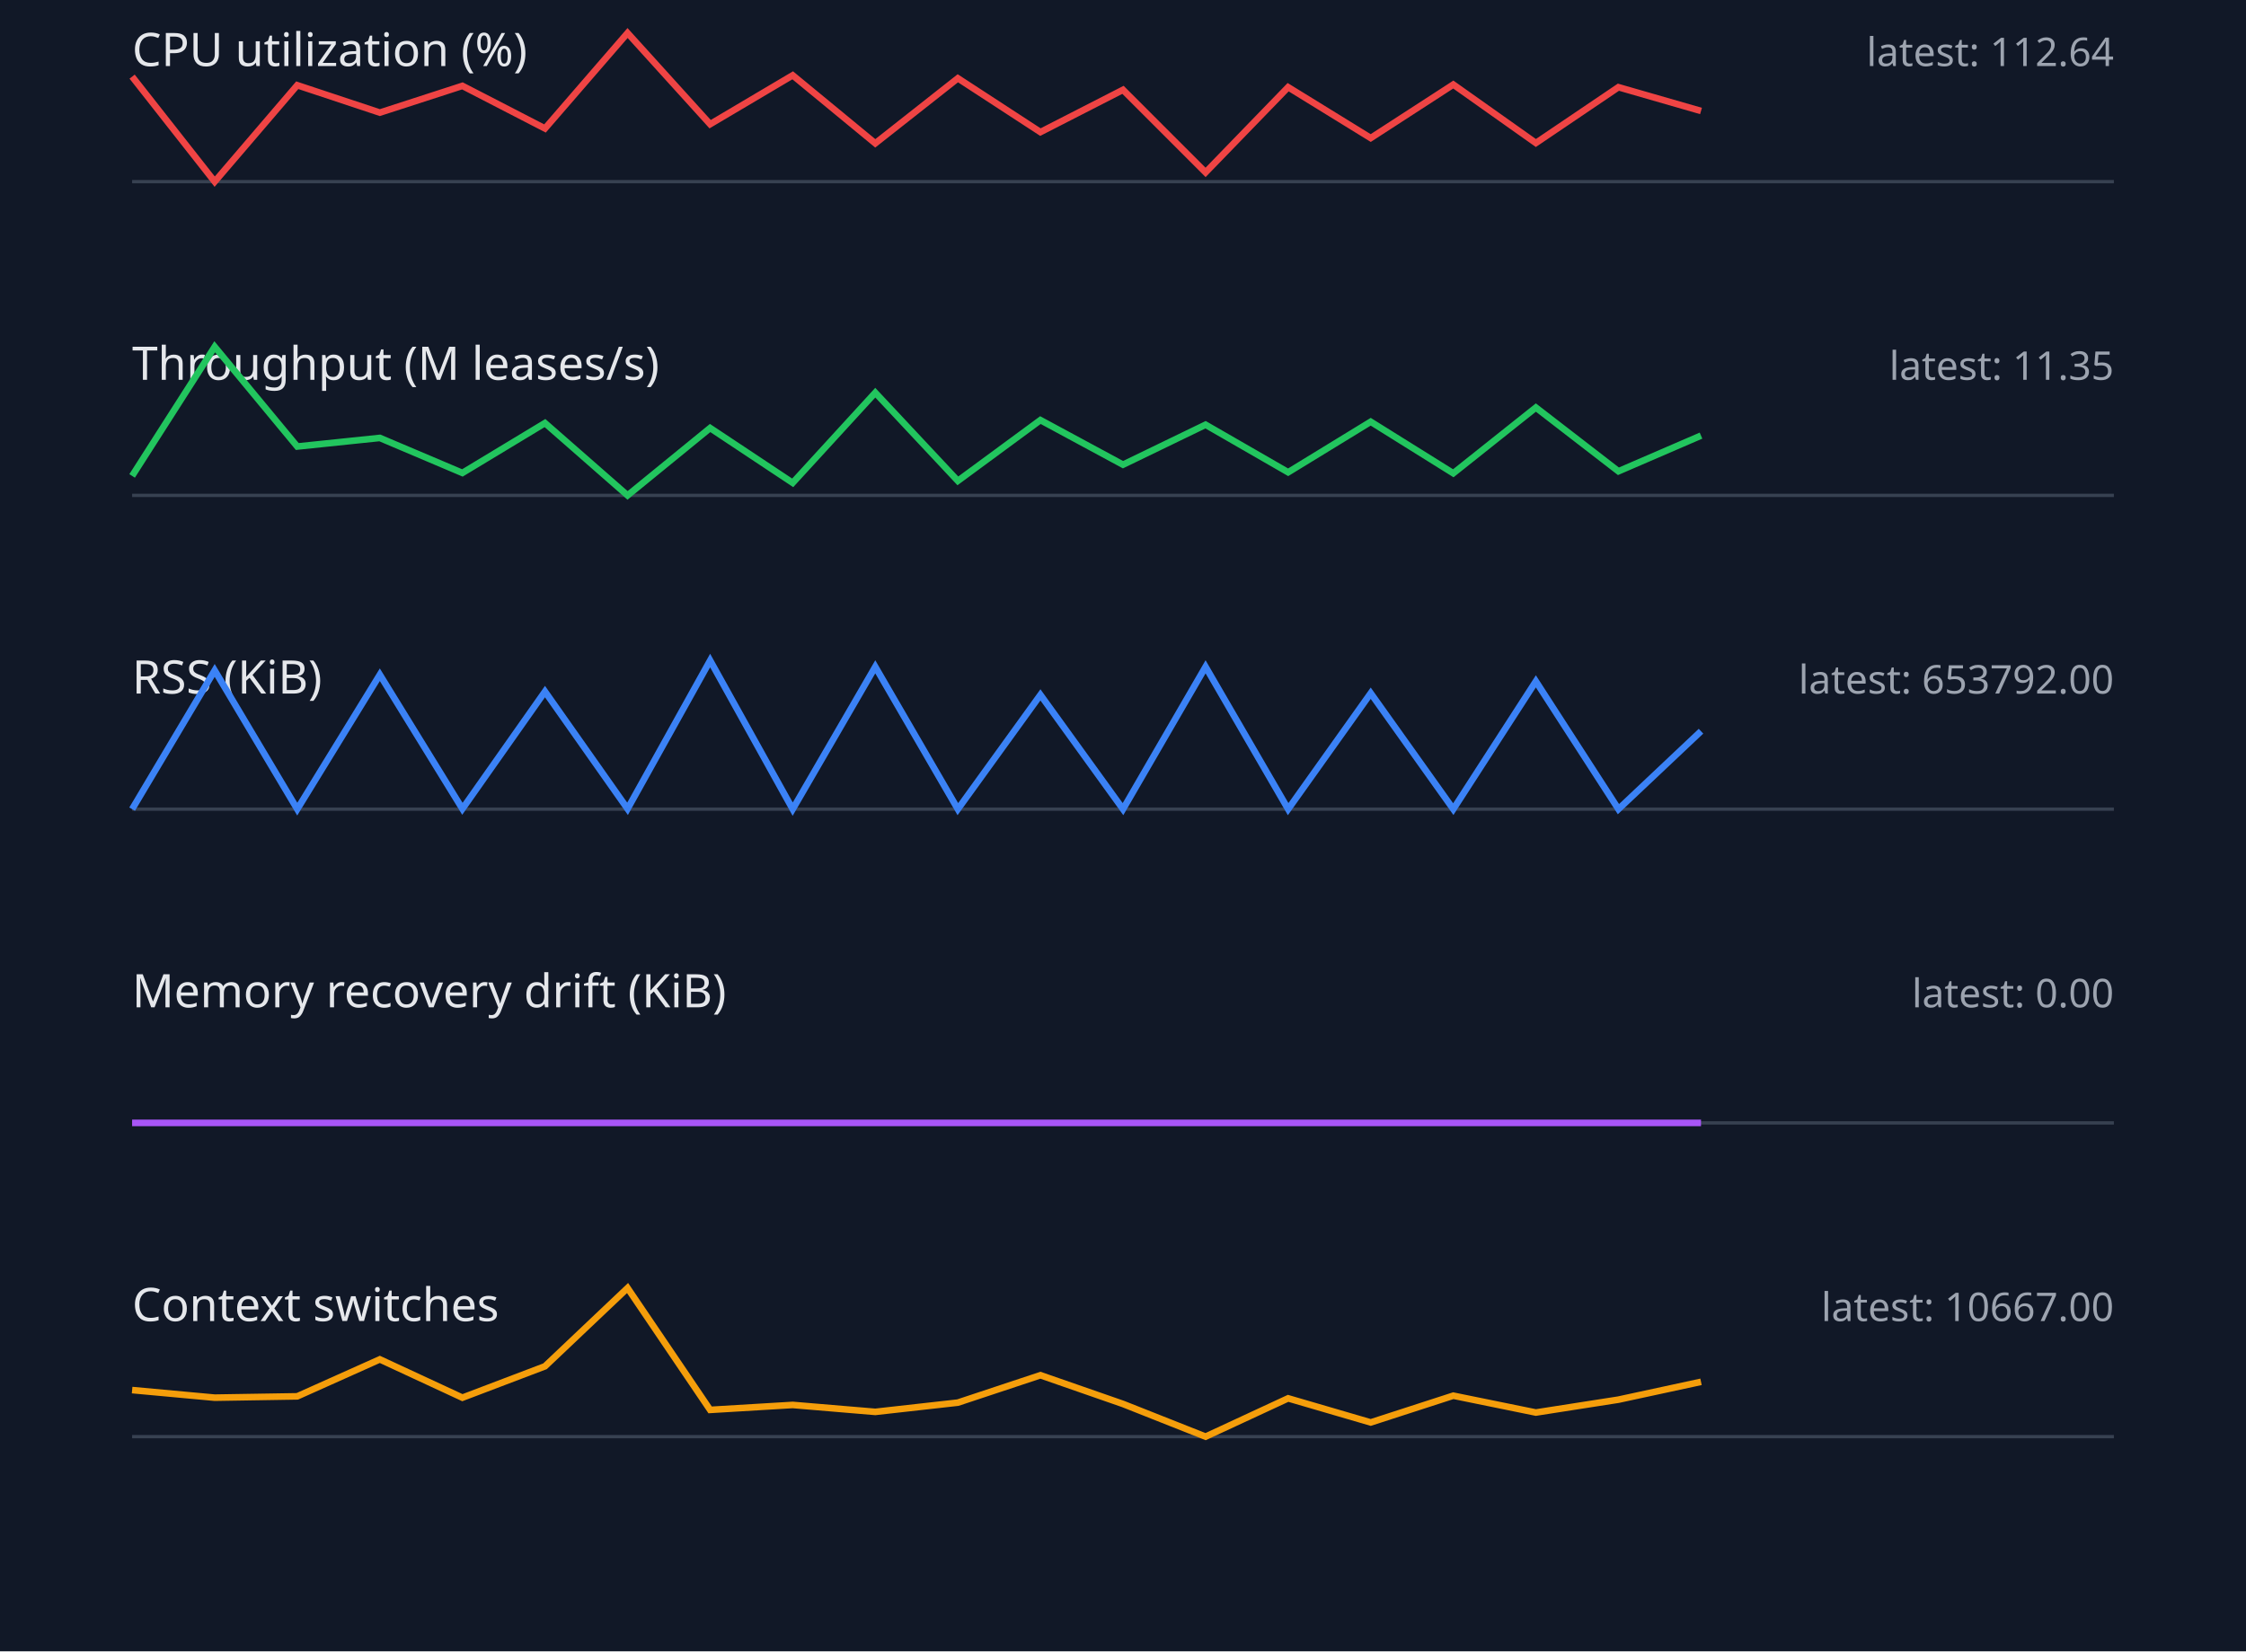
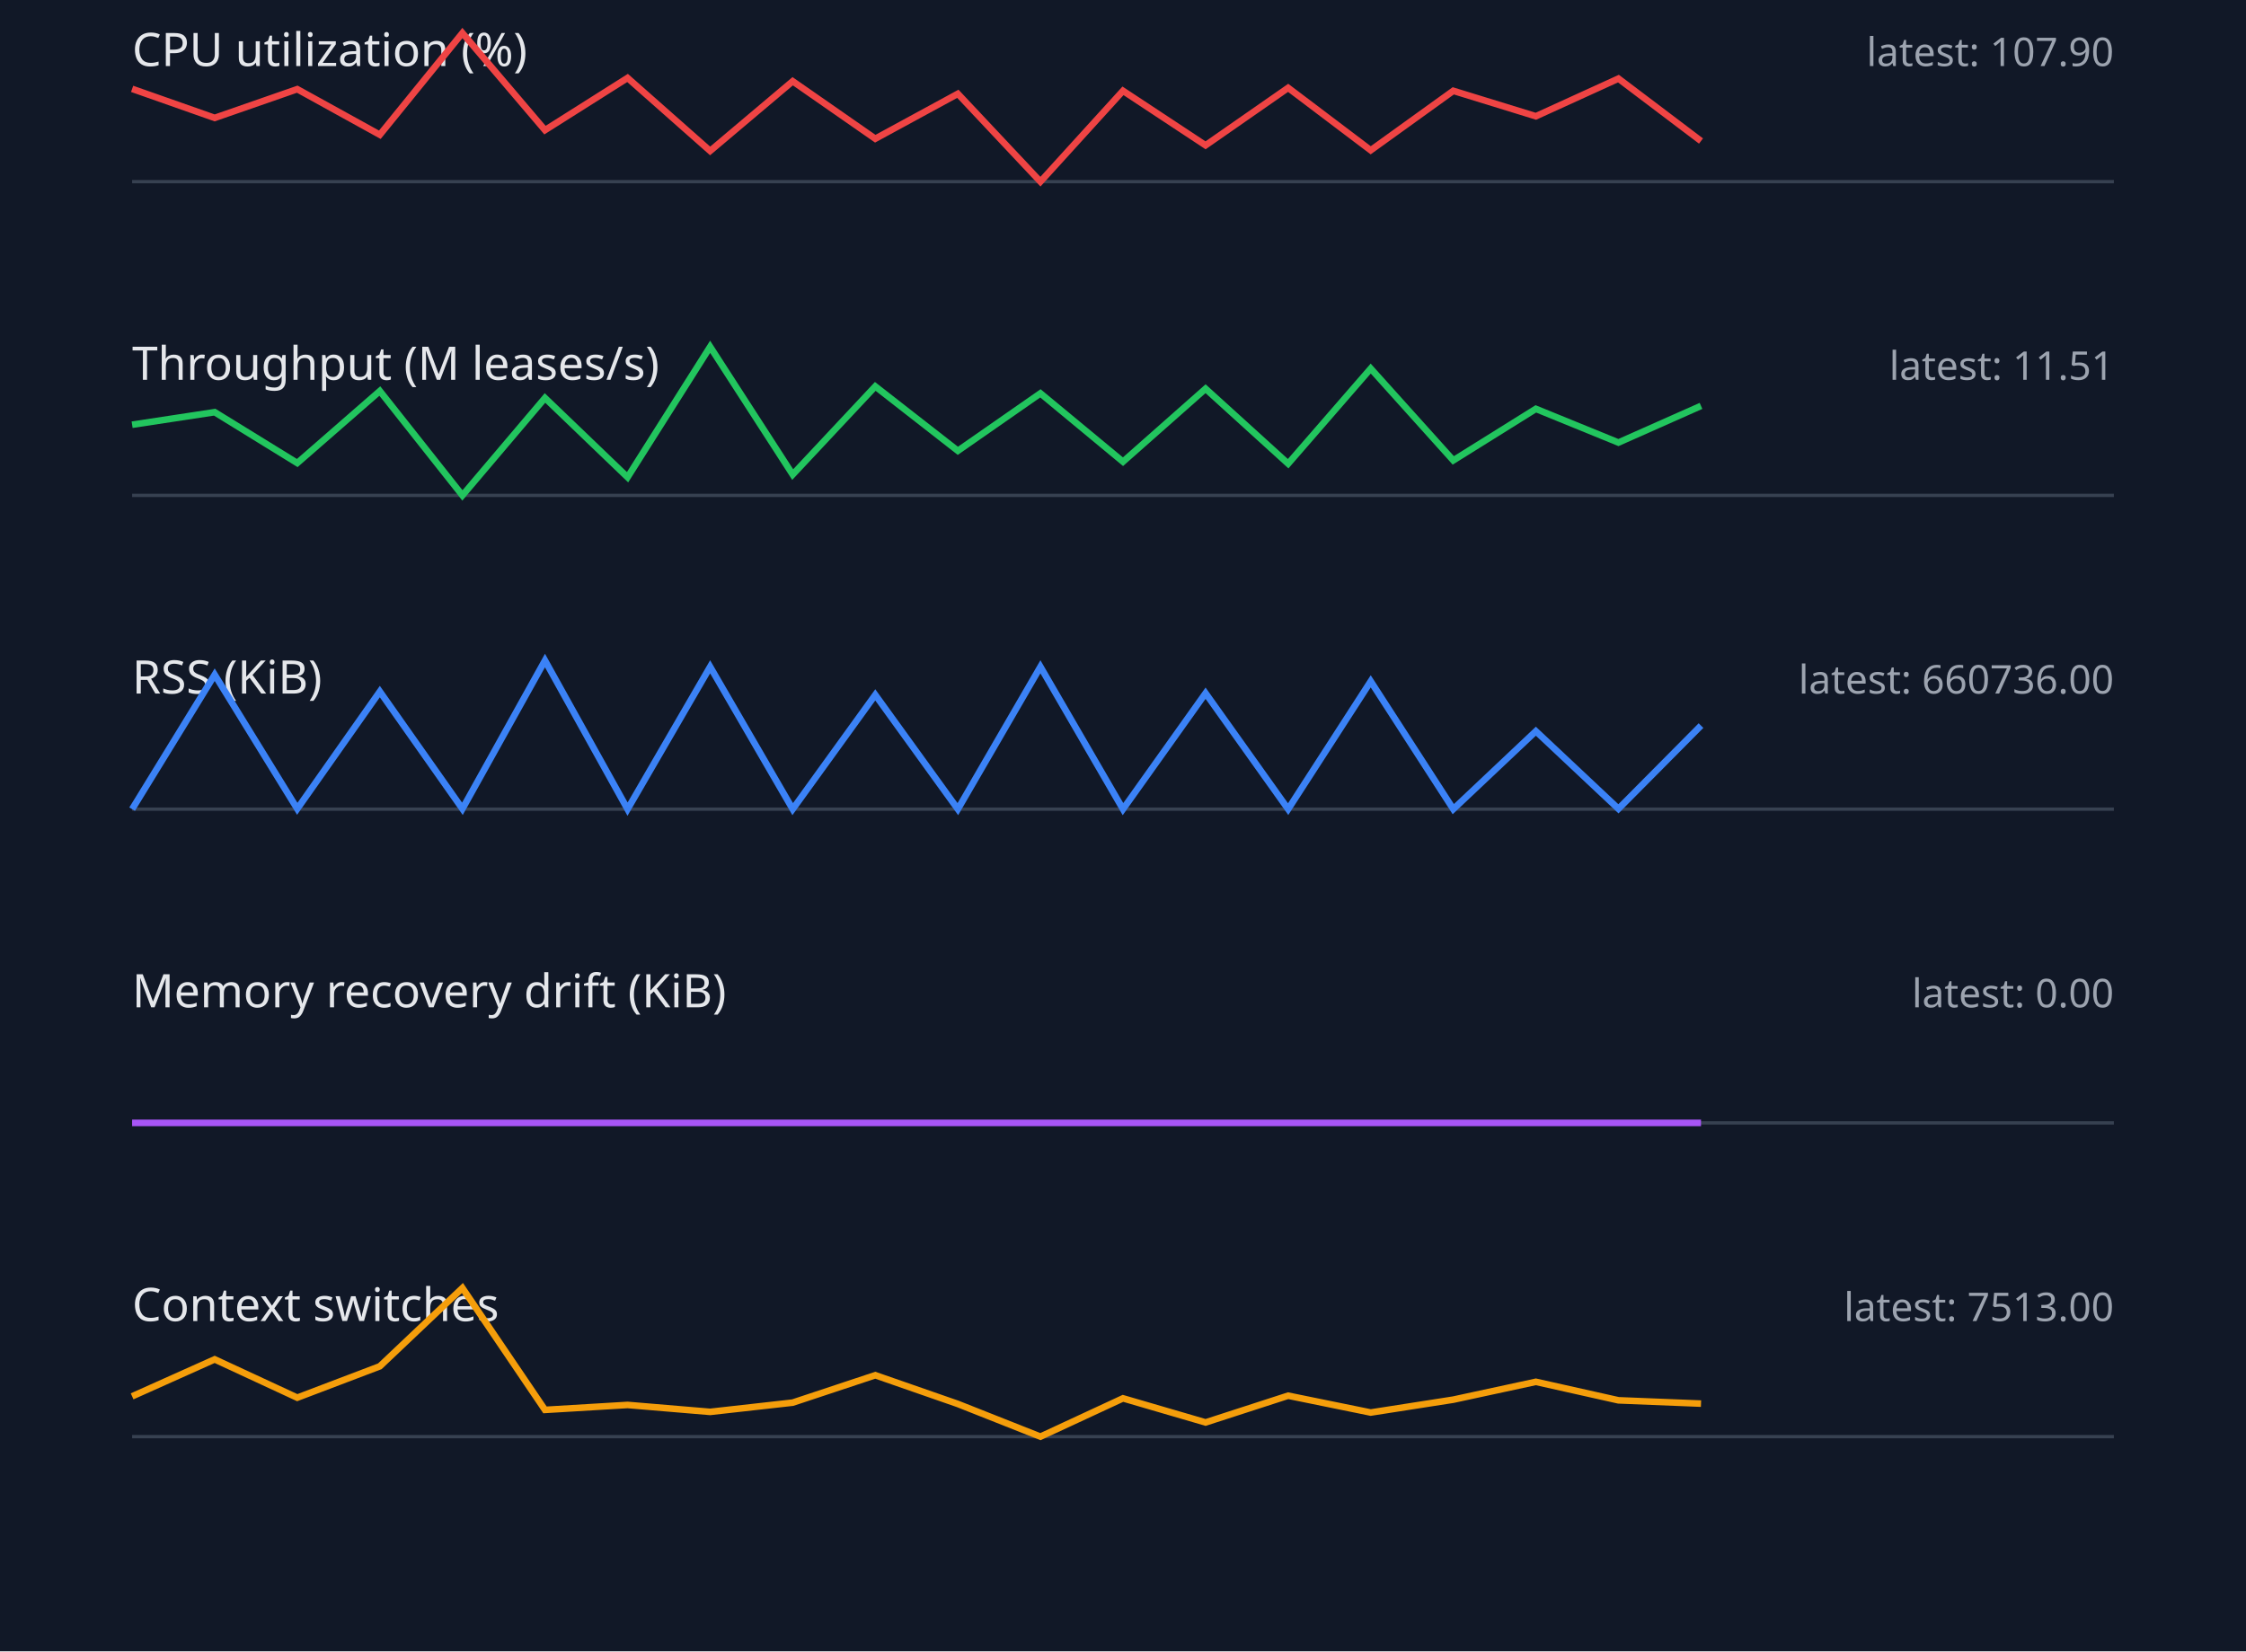
<svg xmlns="http://www.w3.org/2000/svg" width="680" height="500" viewBox="0 0 680 500">
  <style>.label{font:14px sans-serif;fill:#e5e7eb}.value{font:12px sans-serif;fill:#9ca3af}.axis{stroke:#374151}.series{fill:none;stroke-width:2}</style>
  <rect width="100%" height="100%" fill="#111827" />
  <text x="40" y="20" class="label">CPU utilization (%)</text>
-   <text x="640" y="20" text-anchor="end" class="value">latest: 112.64</text>
+   <text x="640" y="20" text-anchor="end" class="value">latest: 107.90</text>
  <line x1="40" y1="55" x2="640" y2="55" class="axis" />
-   <polyline points="40,23.2 65,55.0 90,25.8 115,34.1 140,26.0 165,38.9 190,10.0 215,37.6 240,22.8 265,43.4 290,23.7 315,40.0 340,27.2 365,52.2 390,26.4 415,41.8 440,25.6 465,43.3 490,26.4 515,33.6" stroke="#ef4444" class="series" />
+   <polyline points="40,26.9 65,35.7 90,27.0 115,40.8 140,10.0 165,39.4 190,23.6 215,45.7 240,24.6 265,42.0 290,28.4 315,55.0 340,27.5 365,44.0 390,26.6 415,45.5 440,27.5 465,35.2 490,23.8 515,42.7" stroke="#ef4444" class="series" />
  <text x="40" y="115" class="label">Throughput (M leases/s)</text>
-   <text x="640" y="115" text-anchor="end" class="value">latest: 11.35</text>
+   <text x="640" y="115" text-anchor="end" class="value">latest: 11.51</text>
  <line x1="40" y1="150" x2="640" y2="150" class="axis" />
-   <polyline points="40,144.1 65,105.0 90,135.2 115,132.6 140,143.2 165,128.1 190,150.0 215,129.6 240,146.2 265,118.9 290,145.6 315,127.2 340,140.7 365,128.6 390,143.0 415,127.7 440,143.3 465,123.4 490,142.7 515,131.9" stroke="#22c55e" class="series" />
+   <polyline points="40,128.6 65,124.8 90,140.2 115,118.4 140,150.0 165,120.5 190,144.5 215,105.0 240,143.7 265,117.0 290,136.5 315,119.1 340,139.8 365,117.7 390,140.4 415,111.6 440,139.4 465,123.8 490,134.0 515,122.9" stroke="#22c55e" class="series" />
  <text x="40" y="210" class="label">RSS (KiB)</text>
-   <text x="640" y="210" text-anchor="end" class="value">latest: 653792.00</text>
+   <text x="640" y="210" text-anchor="end" class="value">latest: 660736.00</text>
  <line x1="40" y1="245" x2="640" y2="245" class="axis" />
-   <polyline points="40,245.0 65,203.0 90,245.0 115,204.3 140,244.9 165,209.4 190,244.9 215,200.0 240,245.0 265,201.9 290,245.0 315,210.4 340,245.0 365,201.9 390,245.0 415,209.9 440,245.0 465,206.3 490,245.0 515,221.4" stroke="#3b82f6" class="series" />
+   <polyline points="40,245.0 65,204.3 90,244.9 115,209.4 140,244.9 165,200.0 190,245.0 215,201.9 240,245.0 265,210.4 290,245.0 315,201.9 340,245.0 365,209.9 390,245.0 415,206.3 440,245.0 465,221.4 490,244.9 515,219.7" stroke="#3b82f6" class="series" />
  <text x="40" y="305" class="label">Memory recovery drift (KiB)</text>
  <text x="640" y="305" text-anchor="end" class="value">latest: 0.00</text>
  <line x1="40" y1="340" x2="640" y2="340" class="axis" />
  <polyline points="40,340.0 65,340.0 90,340.0 115,340.0 140,340.0 165,340.0 190,340.0 215,340.0 240,340.0 265,340.0 290,340.0 315,340.0 340,340.0 365,340.0 390,340.0 415,340.0 440,340.0 465,340.0 490,340.0 515,340.0" stroke="#a855f7" class="series" />
  <text x="40" y="400" class="label">Context switches</text>
-   <text x="640" y="400" text-anchor="end" class="value">latest: 10667.00</text>
+   <text x="640" y="400" text-anchor="end" class="value">latest: 7513.00</text>
  <line x1="40" y1="435" x2="640" y2="435" class="axis" />
-   <polyline points="40,420.9 65,423.2 90,422.8 115,411.6 140,423.2 165,413.7 190,390.0 215,426.9 240,425.4 265,427.5 290,424.7 315,416.4 340,425.1 365,435.0 390,423.4 415,430.7 440,422.6 465,427.7 490,423.8 515,418.4" stroke="#f59e0b" class="series" />
+   <polyline points="40,422.8 65,411.6 90,423.2 115,413.7 140,390.0 165,426.9 190,425.4 215,427.5 240,424.7 265,416.4 290,425.1 315,435.0 340,423.4 365,430.7 390,422.6 415,427.7 440,423.8 465,418.4 490,424.0 515,425.0" stroke="#f59e0b" class="series" />
</svg>
